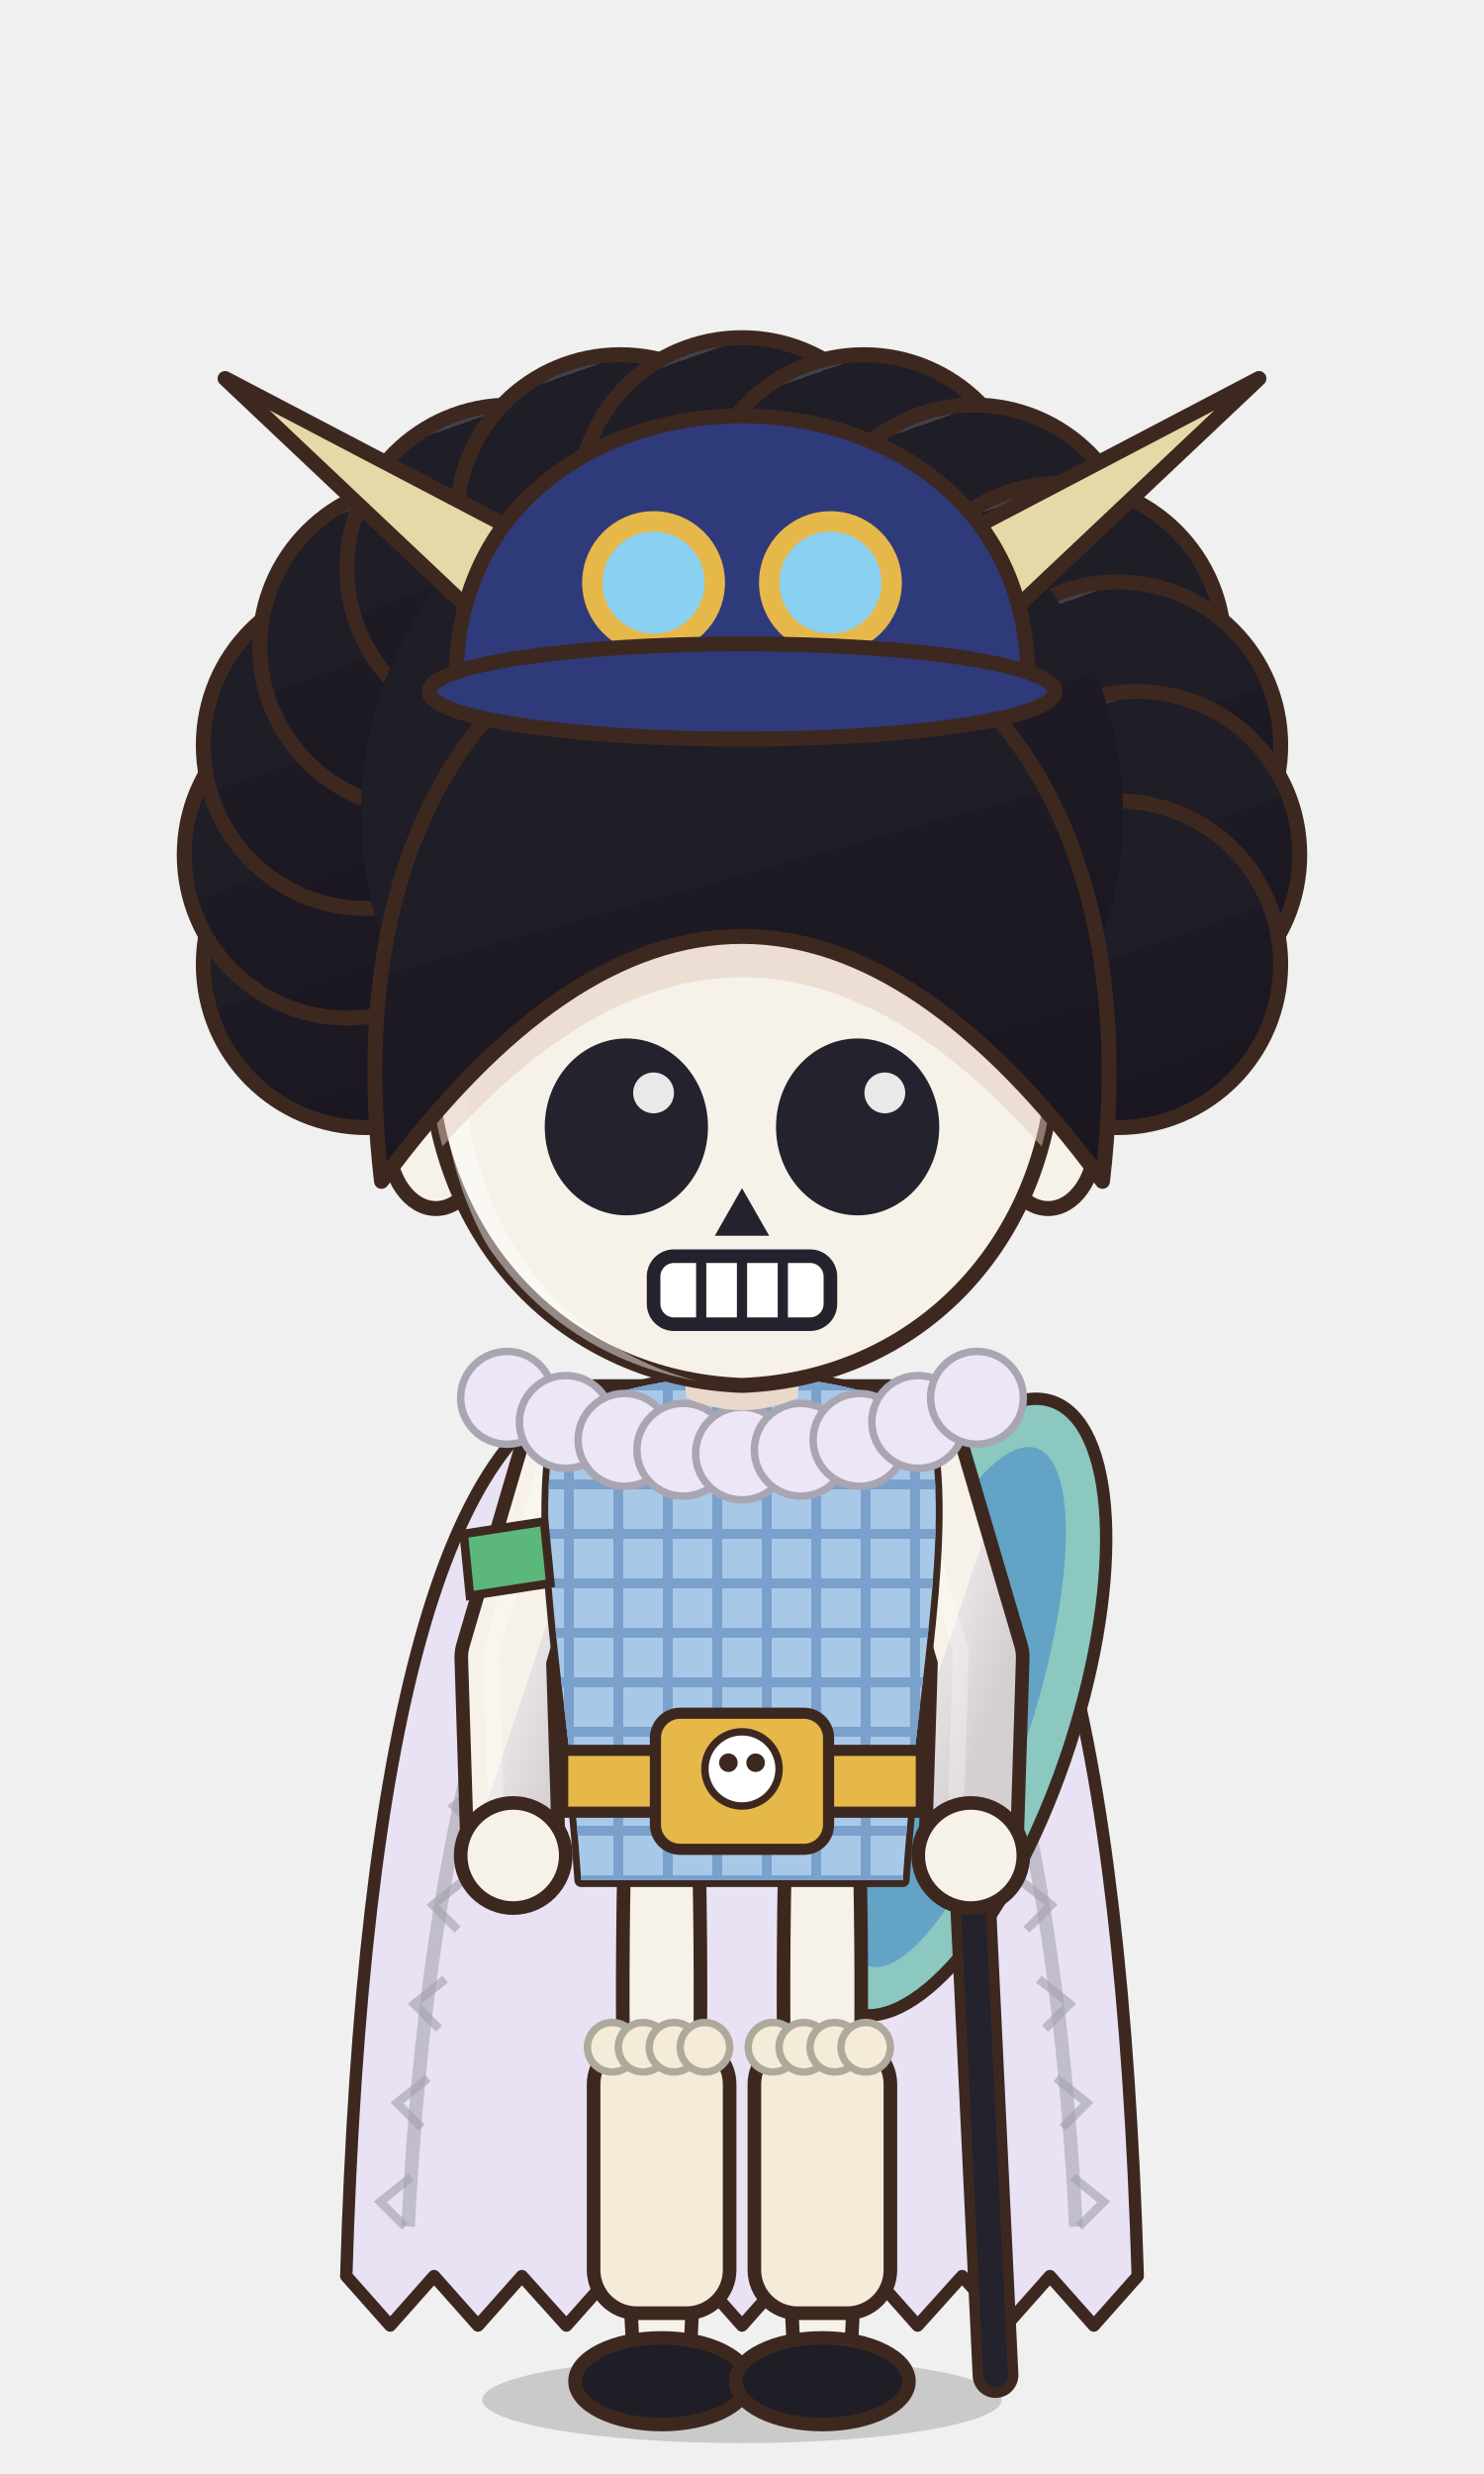
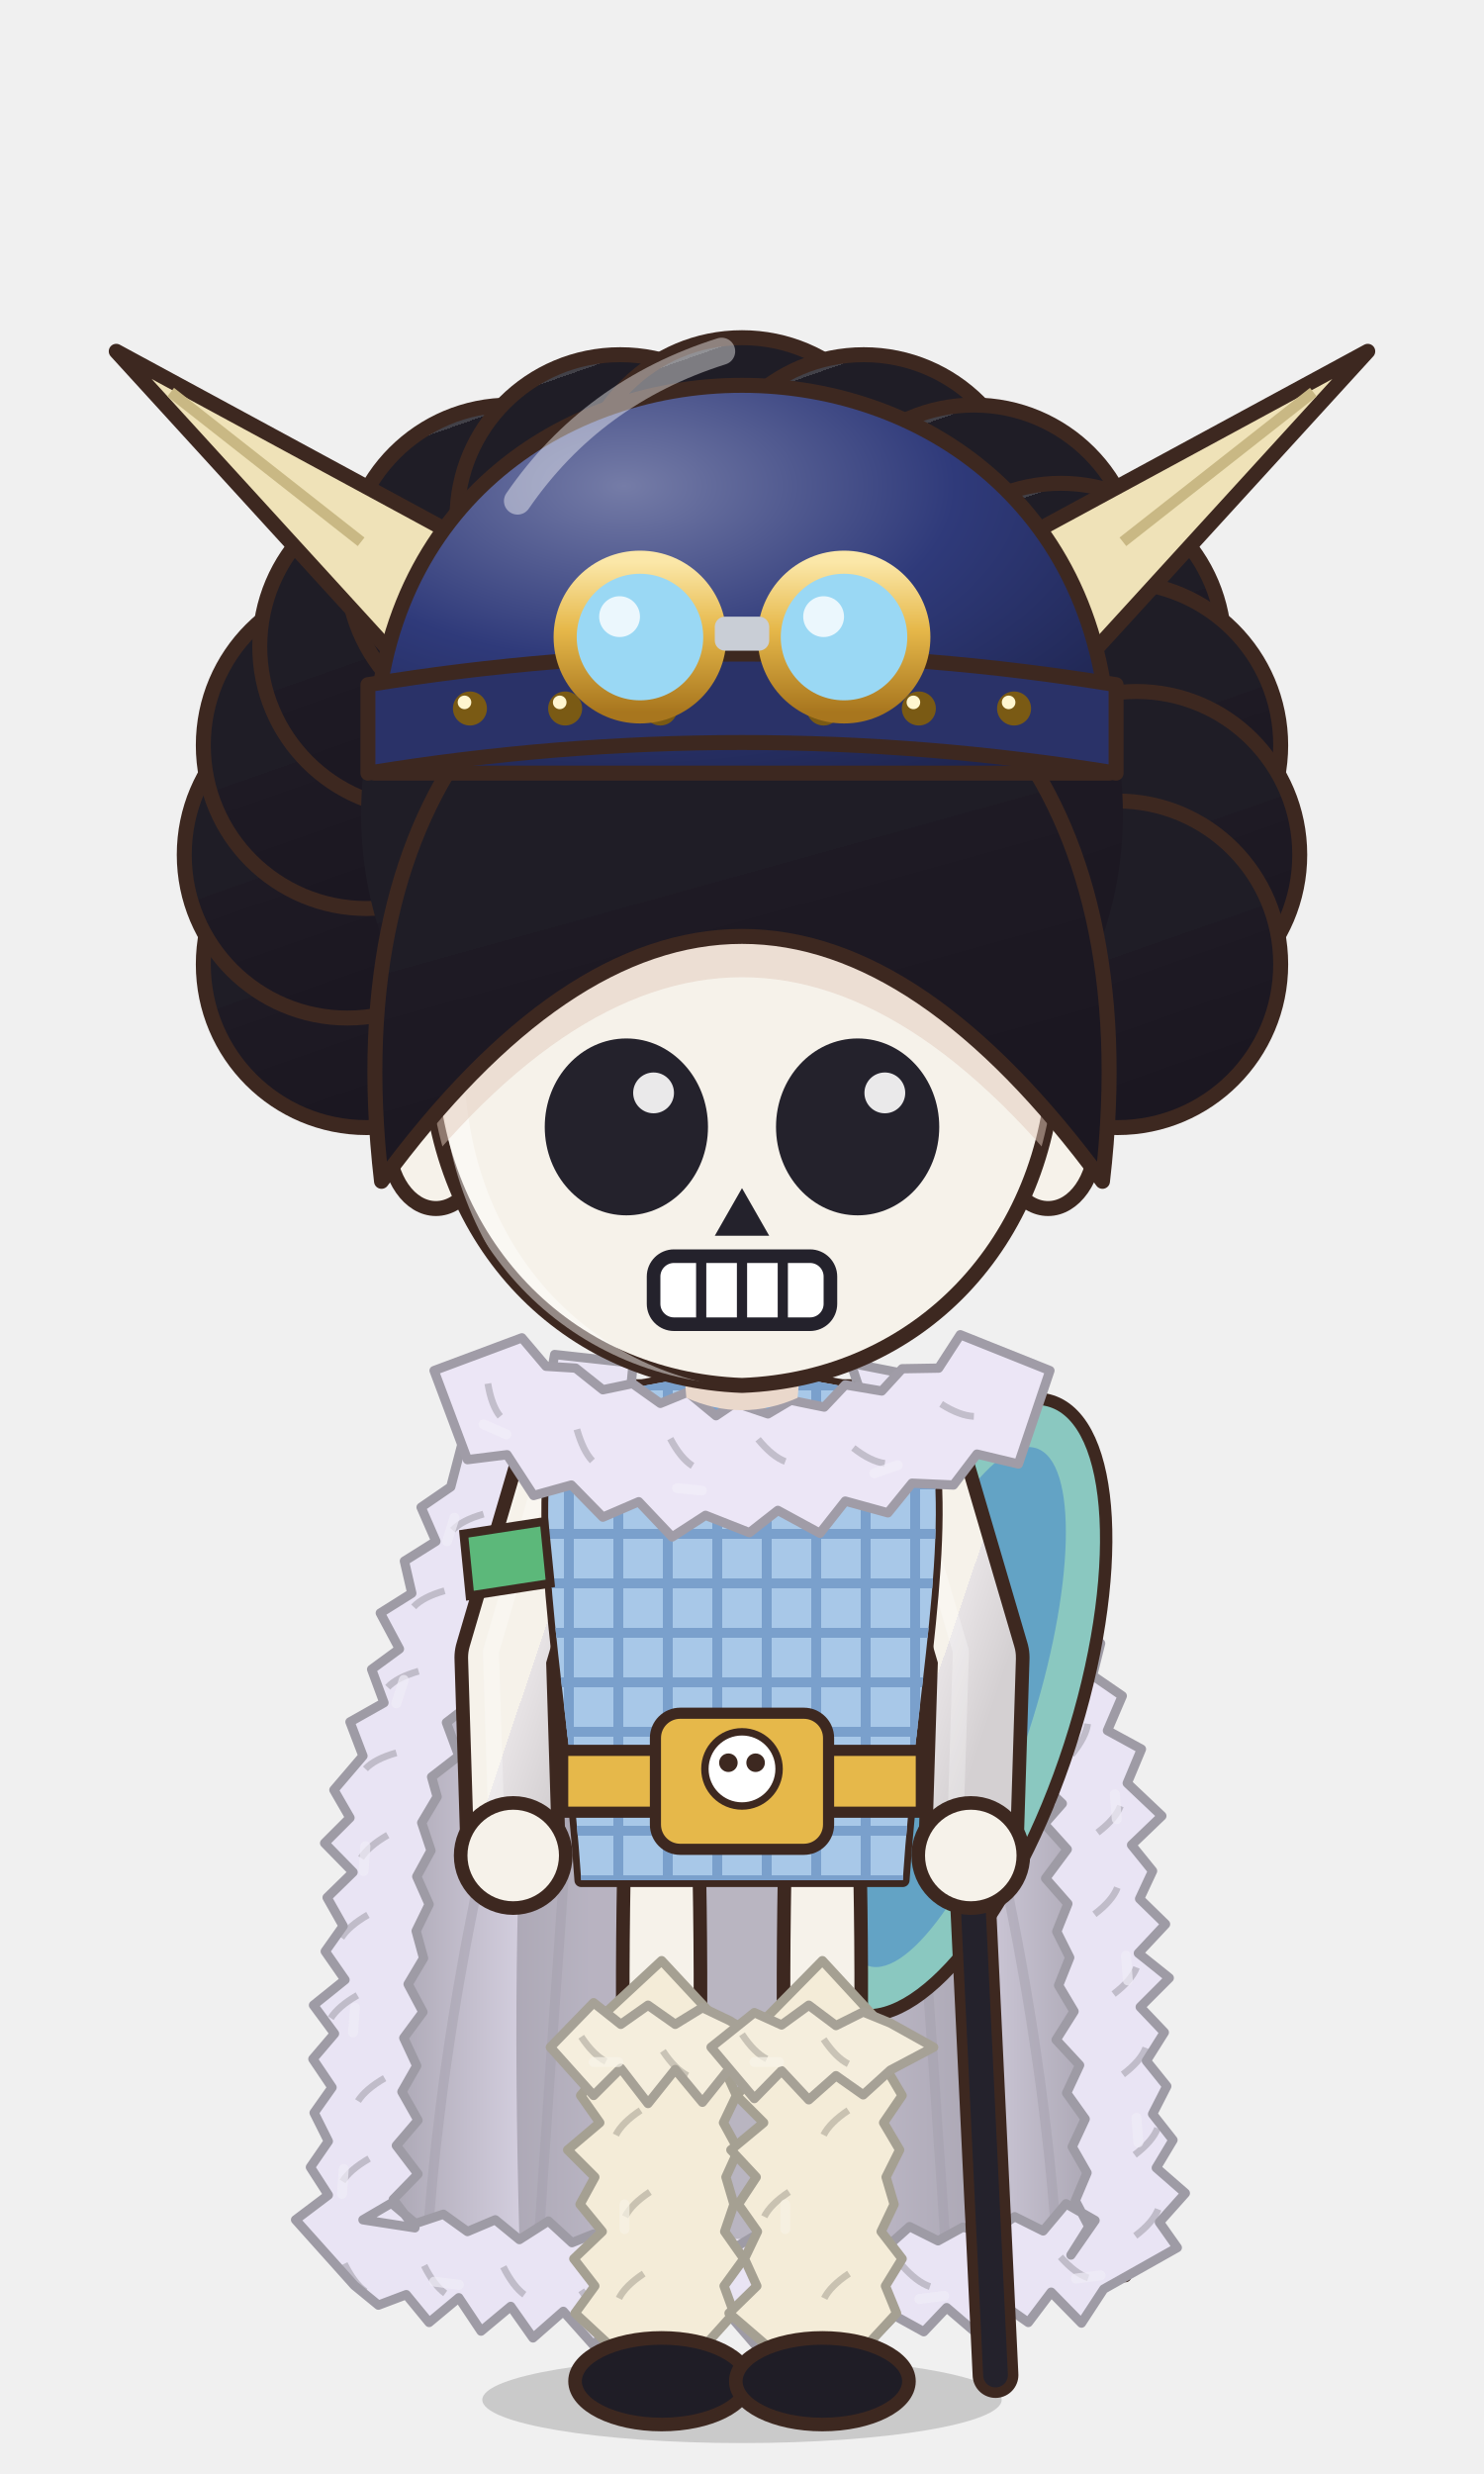
<svg xmlns="http://www.w3.org/2000/svg" viewBox="-120 -180 240 400" width="81.6" height="136.0">
  <defs>
    <linearGradient id="hair94" x1="0" y1="0" x2=".35" y2="1">
      <stop offset="0" stop-color="#424148" />
      <stop offset=".16" stop-color="#424148" />
      <stop offset=".16" stop-color="#1f1d26" />
      <stop offset=".58" stop-color="#1f1d26" />
      <stop offset=".58" stop-color="#1e1a24" />
      <stop offset="1" stop-color="#1b1721" />
    </linearGradient>
    <radialGradient id="skin94" cx=".4" cy=".32" r=".85">
      <stop offset="0" stop-color="#f6f2ea" />
      <stop offset=".84" stop-color="#f6f2ea" />
      <stop offset=".84" stop-color="#ead8cb" />
      <stop offset="1" stop-color="#ead8cb" />
    </radialGradient>
    <linearGradient id="cloth94" x1="0" y1="0" x2=".45" y2="1">
      <stop offset="0" stop-color="#f7f4ed" />
      <stop offset=".16" stop-color="#f7f4ed" />
      <stop offset=".16" stop-color="#f6f2ea" />
      <stop offset=".6" stop-color="#f6f2ea" />
      <stop offset=".6" stop-color="#e7e3e5" />
      <stop offset="1" stop-color="#d4d0d2" />
    </linearGradient>
    <linearGradient id="iris94" x1="0" y1="0" x2="0" y2="1">
      <stop offset="0" stop-color="#281a12" />
      <stop offset=".5" stop-color="#5a3a2a" />
      <stop offset="1" stop-color="#a49289" />
    </linearGradient>
    <linearGradient id="gold94" x1="0" y1="0" x2="1" y2="1">
      <stop offset="0" stop-color="#f6d27a" />
      <stop offset=".55" stop-color="#d9a63a" />
      <stop offset="1" stop-color="#a8761e" />
    </linearGradient>
    <linearGradient id="steel94" x1="0" y1="0" x2="1" y2="1">
      <stop offset="0" stop-color="#e4e8ee" />
      <stop offset=".5" stop-color="#9aa3ad" />
      <stop offset="1" stop-color="#5a606a" />
    </linearGradient>
    <linearGradient id="beard94" x1="0" y1="0" x2="0" y2="1">
      <stop offset="0" stop-color="#e6e6ea" />
      <stop offset="1" stop-color="#b8b8c2" />
    </linearGradient>
    <radialGradient id="hawkiris94" cx=".45" cy=".4" r=".7">
      <stop offset="0" stop-color="#ffe27a" />
      <stop offset=".6" stop-color="#e8a52a" />
      <stop offset="1" stop-color="#9a5a12" />
    </radialGradient>
    <linearGradient id="straw94" x1="0" y1="0" x2=".3" y2="1">
      <stop offset="0" stop-color="#ffe7aa" />
      <stop offset=".16" stop-color="#ffe7aa" />
      <stop offset=".16" stop-color="#ffe39a" />
      <stop offset=".58" stop-color="#ffe39a" />
      <stop offset=".58" stop-color="#e9b456" />
      <stop offset="1" stop-color="#d6a54f" />
    </linearGradient>
    <radialGradient id="blush94">
      <stop offset="0" stop-color="#ff7f86" stop-opacity=".9" />
      <stop offset="1" stop-color="#ff7f86" stop-opacity="0" />
    </radialGradient>
    <clipPath id="face94">
      <path d="M -46,-4 C -47,-38 -25,-55 0,-55 C 25,-55 47,-38 46,-4 C 45,23 26,43 0,44 C -26,43 -45,23 -46,-4 Z" />
    </clipPath>
    <clipPath id="torso94">
      <path d="M -30,50 C -34,68 -28,94 -26,124 L 26,124 C 28,94 34,68 30,50 C 18,40 -18,40 -30,50 Z" />
    </clipPath>
  </defs>
  <ellipse cx="0" cy="208" rx="42" ry="7" fill="#000000" opacity=".16" />
  <g transform="translate(0,44.0) scale(1.100,1.100) translate(0,-44)">
    <circle cx="-55.2" cy="-17.9" r="24" fill="url(#hair94)" stroke="#3d2820" stroke-width="2.2" stroke-linejoin="round" />
    <circle cx="-58.0" cy="-34.0" r="24" fill="url(#hair94)" stroke="#3d2820" stroke-width="2.2" stroke-linejoin="round" />
    <circle cx="-55.2" cy="-50.1" r="24" fill="url(#hair94)" stroke="#3d2820" stroke-width="2.2" stroke-linejoin="round" />
    <circle cx="-46.9" cy="-64.6" r="24" fill="url(#hair94)" stroke="#3d2820" stroke-width="2.2" stroke-linejoin="round" />
    <circle cx="-34.1" cy="-76.1" r="24" fill="url(#hair94)" stroke="#3d2820" stroke-width="2.2" stroke-linejoin="round" />
    <circle cx="-17.9" cy="-83.5" r="24" fill="url(#hair94)" stroke="#3d2820" stroke-width="2.2" stroke-linejoin="round" />
    <circle cx="-0.0" cy="-86.0" r="24" fill="url(#hair94)" stroke="#3d2820" stroke-width="2.2" stroke-linejoin="round" />
    <circle cx="17.9" cy="-83.5" r="24" fill="url(#hair94)" stroke="#3d2820" stroke-width="2.2" stroke-linejoin="round" />
    <circle cx="34.1" cy="-76.1" r="24" fill="url(#hair94)" stroke="#3d2820" stroke-width="2.2" stroke-linejoin="round" />
    <circle cx="46.9" cy="-64.6" r="24" fill="url(#hair94)" stroke="#3d2820" stroke-width="2.2" stroke-linejoin="round" />
    <circle cx="55.2" cy="-50.1" r="24" fill="url(#hair94)" stroke="#3d2820" stroke-width="2.2" stroke-linejoin="round" />
    <circle cx="58.0" cy="-34.0" r="24" fill="url(#hair94)" stroke="#3d2820" stroke-width="2.2" stroke-linejoin="round" />
    <circle cx="55.2" cy="-17.9" r="24" fill="url(#hair94)" stroke="#3d2820" stroke-width="2.2" stroke-linejoin="round" />
    <circle cx="0" cy="-40" r="56" fill="url(#hair94)" />
  </g>
  <g transform="translate(0,205) scale(1,1) translate(0,-205)">
-     <path d="M -24,44 Q -60,54 -64,188 L -64.0,188.0 L -56.9,196.0 L -49.8,188.0 L -42.7,196.0 L -35.6,188.0 L -28.4,196.0 L -21.3,188.0 L -14.2,196.0 L -7.1,188.0 L 0.0,196.0 L 7.1,188.0 L 14.2,196.0 L 21.3,188.0 L 28.4,196.0 L 35.6,188.0 L 42.7,196.0 L 49.8,188.0 L 56.9,196.0 L 64.0,188.0 Q 60,54 24,44 Z" fill="#e8e2f4" stroke="#3d2820" stroke-width="2" stroke-linejoin="round" />
-     <path d="M -54,180 Q -50,100 -26,56" stroke="#a29eaa" stroke-width="2.2" fill="none" opacity=".55" />
-     <path d="M 54,180 Q 50,100 26,56" stroke="#a29eaa" stroke-width="2.2" fill="none" opacity=".55" />
-     <path d="M -33.5,76 l -5,4 l 4,4" stroke="#a29eaa" stroke-width="1.4" fill="none" opacity=".6" />
-     <path d="M -37.9,92 l -5,4 l 4,4" stroke="#a29eaa" stroke-width="1.4" fill="none" opacity=".6" />
-     <path d="M -41.6,108 l -5,4 l 4,4" stroke="#a29eaa" stroke-width="1.4" fill="none" opacity=".6" />
-     <path d="M -45.0,124 l -5,4 l 4,4" stroke="#a29eaa" stroke-width="1.4" fill="none" opacity=".6" />
-     <path d="M -48.0,140 l -5,4 l 4,4" stroke="#a29eaa" stroke-width="1.4" fill="none" opacity=".6" />
-     <path d="M -50.8,156 l -5,4 l 4,4" stroke="#a29eaa" stroke-width="1.4" fill="none" opacity=".6" />
-     <path d="M -53.5,172 l -5,4 l 4,4" stroke="#a29eaa" stroke-width="1.4" fill="none" opacity=".6" />
-     <path d="M 33.5,76 l 5,4 l -4,4" stroke="#a29eaa" stroke-width="1.4" fill="none" opacity=".6" />
-     <path d="M 37.9,92 l 5,4 l -4,4" stroke="#a29eaa" stroke-width="1.4" fill="none" opacity=".6" />
-     <path d="M 41.6,108 l 5,4 l -4,4" stroke="#a29eaa" stroke-width="1.4" fill="none" opacity=".6" />
-     <path d="M 45.0,124 l 5,4 l -4,4" stroke="#a29eaa" stroke-width="1.4" fill="none" opacity=".6" />
-     <path d="M 48.0,140 l 5,4 l -4,4" stroke="#a29eaa" stroke-width="1.4" fill="none" opacity=".6" />
-     <path d="M 50.8,156 l 5,4 l -4,4" stroke="#a29eaa" stroke-width="1.4" fill="none" opacity=".6" />
-     <path d="M 53.5,172 l 5,4 l -4,4" stroke="#a29eaa" stroke-width="1.4" fill="none" opacity=".6" />
+     <defs>
+       <linearGradient id="cp94" x1="0" y1="0" x2="1" y2="0">
+         <stop offset="0" stop-color="#a29eaa" />
+         <stop offset=".3" stop-color="#e8e2f4" />
+         <stop offset=".5" stop-color="#ece7f5" />
+         <stop offset=".7" stop-color="#e8e2f4" />
+         <stop offset="1" stop-color="#a29eaa" />
+       </linearGradient>
+     </defs>
+     <path d="M -22,44 C -48.0,54 -60,100 -62,188 L 62,188 C 60,100 48.0,54 22,44 Z" fill="url(#cp94)" stroke="#3d2820" stroke-width="2" stroke-linejoin="round" />
+     <path d="M -22,46 C -34,60 -38,110 -36,182 L 36,182 C 38,110 34,60 22,46 Z" fill="#8f8c97" opacity=".55" />
+     <path d="M -33.0,184 Q -29.0,124.0 -24,58" stroke="#a29eaa" stroke-width="1.6" fill="none" opacity=".45" />
+     <path d="M -51.0,184 Q -47.0,124.0 -24,58" stroke="#a29eaa" stroke-width="1.6" fill="none" opacity=".45" />
+     <path d="M 33.0,184 Q 29.0,124.0 24,58" stroke="#a29eaa" stroke-width="1.6" fill="none" opacity=".45" />
+     <path d="M 51.0,184 Q 47.0,124.0 24,58" stroke="#a29eaa" stroke-width="1.6" fill="none" opacity=".45" />
+     <path d="M -17.6,40.4 L -30.3,39.0 L -31.4,45.0 L -38.0,44.7 L -38.5,51.5 L -44.8,51.6 L -47.1,60.4 L -51.9,63.7 L -49.5,69.2 L -54.6,72.4 L -53.4,77.6 L -58.5,80.8 L -55.4,86.6 L -59.9,89.9 L -57.9,95.3 L -63.4,98.4 L -61.3,103.9 L -66.0,109.4 L -63.4,113.9 L -67.5,118.0 L -62.9,122.7 L -67.1,126.8 L -64.5,131.4 L -67.4,135.5 L -64.2,140.1 L -69.3,144.2 L -65.9,148.8 L -69.4,152.9 L -66.3,157.5 L -69.2,161.6 L -66.9,166.2 L -69.8,170.4 L -66.9,174.9 L -72.2,178.9 L -62.7,189.5 L -58.8,192.7 L -54.3,191.0 L -50.6,195.5 L -45.8,191.5 L -42.2,196.9 L -37.4,192.9 L -33.8,198.0 L -28.9,193.7 L -24.0,199.2 L -19.6,194.3 L -15.3,198.5 L -10.9,195.3 L -6.5,198.9 L -2.2,194.1 L 2.2,199.2 L 6.5,194.9 L 10.9,197.7 L 15.3,194.1 L 19.6,199.7 L 24.7,194.4 L 29.4,197.0 L 33.1,193.1 L 38.0,197.3 L 41.6,192.2 L 46.3,195.5 L 50.0,190.6 L 54.9,195.6 L 58.5,190.1 L 70.4,183.4 L 67.5,179.3 L 71.7,174.6 L 67.0,170.5 L 69.7,166.0 L 66.4,161.8 L 68.7,157.3 L 65.4,153.2 L 68.3,148.6 L 64.4,144.5 L 69.1,139.8 L 64.1,135.8 L 68.5,131.1 L 64.3,127.0 L 66.4,122.5 L 63.0,118.3 L 67.9,113.6 L 62.3,108.3 L 64.6,102.8 L 59.1,99.8 L 61.5,94.2 L 56.7,90.9 L 58.0,85.7 L 53.9,82.2 L 56.2,76.7 L 51.4,73.4 L 53.2,68.1 L 48.9,64.6 L 47.6,55.7 L 42.0,54.8 L 40.7,49.0 L 34.7,48.5 L 33.6,42.5 L 27.3,42.3 L 17.6,40.4 L 20.7,49.7 L 21.8,55.7 L 27.9,56.1 L 29.8,61.3 L 35.0,62.6 L 36.5,68.2 L 38.6,67.9 L 36.8,73.2 L 41.1,76.7 L 40.6,81.6 L 44.0,85.3 L 42.9,90.5 L 46.5,94.1 L 45.8,99.1 L 49.0,102.9 L 48.0,108.0 L 51.8,111.6 L 48.9,114.9 L 52.6,119.0 L 49.1,123.7 L 52.7,127.8 L 50.9,132.3 L 53.0,136.5 L 51.2,141.0 L 53.7,145.2 L 50.8,149.8 L 54.6,153.9 L 52.5,158.4 L 55.5,162.6 L 53.4,167.1 L 55.8,171.3 L 53.9,175.8 L 56.1,180.0 L 53.2,184.6 L 57.1,179.0 L 52.4,176.3 L 48.7,180.7 L 44.1,178.4 L 40.1,181.1 L 35.7,180.1 L 31.7,182.3 L 27.1,180.0 L 23.3,183.4 L 19.6,181.2 L 15.3,184.0 L 10.9,180.7 L 6.5,183.8 L 2.2,181.4 L -2.2,184.0 L -6.5,181.0 L -10.9,183.1 L -15.3,180.8 L -19.6,183.4 L -24.0,181.2 L -27.5,182.6 L -31.3,179.1 L -36.0,182.1 L -39.9,178.9 L -44.4,180.8 L -48.3,178.0 L -52.8,179.5 L -56.7,176.2 L -61.3,178.9 L -52.9,180.2 L -56.4,175.6 L -52.4,171.5 L -55.9,166.9 L -52.4,162.8 L -55.0,158.2 L -52.6,154.0 L -54.7,149.5 L -51.6,145.3 L -54.0,140.8 L -51.5,136.6 L -52.7,132.2 L -50.6,127.9 L -52.6,123.4 L -50.3,119.2 L -51.8,114.7 L -49.3,110.5 L -50.2,107.3 L -45.8,103.9 L -47.8,98.5 L -43.4,95.1 L -44.6,89.9 L -41.5,86.1 L -41.8,81.2 L -38.3,77.5 L -39.6,72.3 L -36.4,68.6 L -37.0,63.6 L -32.6,65.3 L -31.0,59.8 L -26.3,57.9 L -24.1,53.1 L -18.7,51.9 Z" fill="#e9e4f4" stroke="#9e9ba5" stroke-width="1.5" stroke-linejoin="round" />
+     <path d="M -21.1,46.3 q -3.5,-0.9 -5.6,-0.3" stroke="#9e9ba5" stroke-width="1.1" fill="none" opacity=".55" />
+     <path d="M -26.2,43.5 l -3.0,2.7" stroke="#f0edf7" stroke-width="1.6" stroke-linecap="round" opacity=".7" />
+     <path d="M -33.5,54.1 q -3.5,-0.9 -5.6,-0.3" stroke="#9e9ba5" stroke-width="1.1" fill="none" opacity=".55" />
+     <path d="M -41.8,64.8 q -3.5,1.0 -5.0,2.6" stroke="#9e9ba5" stroke-width="1.1" fill="none" opacity=".55" />
+     <path d="M -46.5,65.4 l -1.2,3.8" stroke="#f0edf7" stroke-width="1.6" stroke-linecap="round" opacity=".7" />
+     <path d="M -48.1,77.2 q -3.5,1.0 -5.0,2.6" stroke="#9e9ba5" stroke-width="1.1" fill="none" opacity=".55" />
+     <path d="M -52.3,90.2 q -3.5,1.0 -5.0,2.6" stroke="#9e9ba5" stroke-width="1.1" fill="none" opacity=".55" />
+     <path d="M -54.7,91.6 l -1.2,3.8" stroke="#f0edf7" stroke-width="1.6" stroke-linecap="round" opacity=".7" />
+     <path d="M -55.9,103.4 q -3.5,1.0 -5.0,2.6" stroke="#9e9ba5" stroke-width="1.1" fill="none" opacity=".55" />
+     <path d="M -57.3,116.7 q -3.1,1.8 -4.3,3.7" stroke="#9e9ba5" stroke-width="1.1" fill="none" opacity=".55" />
+     <path d="M -60.9,118.5 l -0.3,4.0" stroke="#f0edf7" stroke-width="1.6" stroke-linecap="round" opacity=".7" />
+     <path d="M -60.5,129.6 q -3.1,1.8 -4.3,3.7" stroke="#9e9ba5" stroke-width="1.1" fill="none" opacity=".55" />
+     <path d="M -62.2,142.6 q -3.1,1.8 -4.3,3.7" stroke="#9e9ba5" stroke-width="1.1" fill="none" opacity=".55" />
+     <path d="M -62.6,144.6 l -0.3,4.0" stroke="#f0edf7" stroke-width="1.6" stroke-linecap="round" opacity=".7" />
+     <path d="M -57.8,156.0 q -3.1,1.8 -4.3,3.7" stroke="#9e9ba5" stroke-width="1.1" fill="none" opacity=".55" />
+     <path d="M -60.3,169.0 q -3.1,1.8 -4.3,3.7" stroke="#9e9ba5" stroke-width="1.1" fill="none" opacity=".55" />
+     <path d="M -64.4,170.7 l -0.3,4.0" stroke="#f0edf7" stroke-width="1.6" stroke-linecap="round" opacity=".7" />
+     <path d="M -64.3,186.0 q 1.6,3.2 3.4,4.5" stroke="#9e9ba5" stroke-width="1.1" fill="none" opacity=".55" />
+     <path d="M -51.4,186.3 q 1.6,3.2 3.4,4.5" stroke="#9e9ba5" stroke-width="1.1" fill="none" opacity=".55" />
+     <path d="M -49.8,188.9 l 4.0,0.5" stroke="#f0edf7" stroke-width="1.6" stroke-linecap="round" opacity=".7" />
+     <path d="M -38.6,186.5 q 1.6,3.2 3.4,4.5" stroke="#9e9ba5" stroke-width="1.1" fill="none" opacity=".55" />
+     <path d="M -26.0,190.3 q 2.0,3.0 4.0,4.0" stroke="#9e9ba5" stroke-width="1.1" fill="none" opacity=".55" />
+     <path d="M -24.0,192.3 l 4.0,0.0" stroke="#f0edf7" stroke-width="1.6" stroke-linecap="round" opacity=".7" />
+     <path d="M -12.9,187.6 q 2.0,3.0 4.0,4.0" stroke="#9e9ba5" stroke-width="1.1" fill="none" opacity=".55" />
+     <path d="M 0.2,191.2 q 2.0,3.0 4.0,4.0" stroke="#9e9ba5" stroke-width="1.1" fill="none" opacity=".55" />
+     <path d="M 2.2,192.3 l 4.0,0.0" stroke="#f0edf7" stroke-width="1.6" stroke-linecap="round" opacity=".7" />
+     <path d="M 13.3,186.4 q 2.0,3.0 4.0,4.0" stroke="#9e9ba5" stroke-width="1.1" fill="none" opacity=".55" />
+     <path d="M 25.9,186.3 q 2.4,2.7 4.5,3.4" stroke="#9e9ba5" stroke-width="1.1" fill="none" opacity=".55" />
+     <path d="M 28.7,191.7 l 4.0,-0.5" stroke="#f0edf7" stroke-width="1.6" stroke-linecap="round" opacity=".7" />
+     <path d="M 39.1,188.8 q 2.4,2.7 4.5,3.4" stroke="#9e9ba5" stroke-width="1.1" fill="none" opacity=".55" />
+     <path d="M 51.5,184.9 q 2.4,2.7 4.5,3.4" stroke="#9e9ba5" stroke-width="1.1" fill="none" opacity=".55" />
+     <path d="M 54.0,188.4 l 4.0,-0.5" stroke="#f0edf7" stroke-width="1.6" stroke-linecap="round" opacity=".7" />
+     <path d="M 63.6,181.5 q 2.9,-2.2 3.7,-4.3" stroke="#9e9ba5" stroke-width="1.1" fill="none" opacity=".55" />
+     <path d="M 63.5,168.4 q 2.9,-2.2 3.7,-4.3" stroke="#9e9ba5" stroke-width="1.1" fill="none" opacity=".55" />
+     <path d="M 64.1,166.4 l -0.3,-4.0" stroke="#f0edf7" stroke-width="1.6" stroke-linecap="round" opacity=".7" />
+     <path d="M 61.6,155.4 q 2.9,-2.2 3.7,-4.3" stroke="#9e9ba5" stroke-width="1.1" fill="none" opacity=".55" />
+     <path d="M 60.1,142.4 q 2.9,-2.2 3.7,-4.3" stroke="#9e9ba5" stroke-width="1.1" fill="none" opacity=".55" />
+     <path d="M 62.4,140.2 l -0.3,-4.0" stroke="#f0edf7" stroke-width="1.6" stroke-linecap="round" opacity=".7" />
+     <path d="M 57.0,129.5 q 2.9,-2.2 3.7,-4.3" stroke="#9e9ba5" stroke-width="1.1" fill="none" opacity=".55" />
+     <path d="M 57.5,116.3 q 2.9,-2.2 3.7,-4.3" stroke="#9e9ba5" stroke-width="1.1" fill="none" opacity=".55" />
+     <path d="M 60.6,114.1 l -0.3,-4.0" stroke="#f0edf7" stroke-width="1.6" stroke-linecap="round" opacity=".7" />
+     <path d="M 53.3,103.7 q 2.3,-2.8 2.6,-5.0" stroke="#9e9ba5" stroke-width="1.1" fill="none" opacity=".55" />
+     <path d="M 52.7,89.5 q 2.3,-2.8 2.6,-5.0" stroke="#9e9ba5" stroke-width="1.1" fill="none" opacity=".55" />
+     <path d="M 53.3,87.2 l -1.2,-3.8" stroke="#f0edf7" stroke-width="1.6" stroke-linecap="round" opacity=".7" />
+     <path d="M 49.6,76.1 q 2.3,-2.8 2.6,-5.0" stroke="#9e9ba5" stroke-width="1.1" fill="none" opacity=".55" />
+     <path d="M 41.6,65.5 q 0.5,-3.6 -0.3,-5.6" stroke="#9e9ba5" stroke-width="1.1" fill="none" opacity=".55" />
+     <path d="M 44.2,59.5 l -3.0,-2.7" stroke="#f0edf7" stroke-width="1.6" stroke-linecap="round" opacity=".7" />
+     <path d="M 32.8,53.6 q 0.5,-3.6 -0.3,-5.6" stroke="#9e9ba5" stroke-width="1.1" fill="none" opacity=".55" />
    <ellipse cx="34" cy="96" rx="20" ry="52" fill="#8ac8c0" stroke="#3d2820" stroke-width="2" transform="rotate(18 34 96)" />
    <ellipse cx="34" cy="96" rx="13" ry="44" fill="#4a8ac8" opacity=".6" transform="rotate(18 34 96)" />
    <path d="M 37,120 L 41,204" stroke="#3d2820" stroke-width="7.4" stroke-linecap="round" />
    <path d="M 37,120 L 41,204" stroke="#24222c" stroke-width="4" stroke-linecap="round" />
    <circle cx="37" cy="116" r="5" fill="#dfe6ee" stroke="#3d2820" stroke-width="1.6" />
    <path d="M -19,118 Q -20,160.0 -17.5,202 L -8.5,202 Q -6,160.0 -7,118 Z" fill="#f6f2ea" stroke="#3d2820" stroke-width="2.2" stroke-linejoin="round" />
-     <rect x="-24" y="150" width="22" height="44" rx="7" fill="#f4ecd8" stroke="#3d2820" stroke-width="2.2" stroke-linejoin="round" />
-     <circle cx="-21.0" cy="151.0" r="4" fill="#f4ecd8" stroke="#afa99b" stroke-width="1.2" />
-     <circle cx="-16.0" cy="151.0" r="4" fill="#f4ecd8" stroke="#afa99b" stroke-width="1.2" />
-     <circle cx="-11.0" cy="151.0" r="4" fill="#f4ecd8" stroke="#afa99b" stroke-width="1.2" />
-     <circle cx="-6.0" cy="151.0" r="4" fill="#f4ecd8" stroke="#afa99b" stroke-width="1.2" />
+     <path d="M -13.0,137.0 L -27.0,150.0 L -22.4,154.4 L -26.1,158.8 L -23.0,163.2 L -28.2,167.6 L -23.8,172.0 L -26.2,176.4 L -22.6,180.8 L -27.2,185.2 L -23.8,189.6 L -27.0,194.0 L -13.0,207.0 L -1.3,194.0 L -2.9,189.6 L 0.3,185.2 L -2.8,180.8 L -1.3,176.4 L -2.6,172.0 L -0.6,167.6 L -3.0,163.2 L -0.9,158.8 L -2.9,154.4 L -0.9,150.0 Z" fill="#f4ecd8" stroke="#a5a092" stroke-width="1.5" stroke-linejoin="round" />
+     <path d="M -7.7,148.0 q -3.0,2.0 -4.0,4.0" stroke="#a5a092" stroke-width="1.1" fill="none" opacity=".55" />
+     <path d="M -19.0,150.0 l 0.0,4.0" stroke="#f7f2e5" stroke-width="1.6" stroke-linecap="round" opacity=".7" />
+     <path d="M -16.4,161.2 q -3.0,2.0 -4.0,4.0" stroke="#a5a092" stroke-width="1.1" fill="none" opacity=".55" />
+     <path d="M -14.9,174.4 q -3.0,2.0 -4.0,4.0" stroke="#a5a092" stroke-width="1.1" fill="none" opacity=".55" />
+     <path d="M -19.0,176.4 l 0.0,4.0" stroke="#f7f2e5" stroke-width="1.6" stroke-linecap="round" opacity=".7" />
+     <path d="M -15.9,187.6 q -3.0,2.0 -4.0,4.0" stroke="#a5a092" stroke-width="1.1" fill="none" opacity=".55" />
+     <path d="M -31.0,151.0 L -24.0,158.8 L -19.6,154.4 L -15.2,160.1 L -10.8,154.6 L -6.4,159.9 L -2.0,154.4 L 5.0,151.0 L -2.0,146.7 L -6.4,144.6 L -10.8,147.3 L -15.2,144.2 L -19.6,147.3 L -24.0,143.8 Z" fill="#f5eedd" stroke="#a6a196" stroke-width="1.5" stroke-linejoin="round" />
+     <path d="M -26.0,149.3 q 2.0,3.0 4.0,4.0" stroke="#a6a196" stroke-width="1.1" fill="none" opacity=".55" />
+     <path d="M -24.0,153.4 l 4.0,0.0" stroke="#f8f3e8" stroke-width="1.6" stroke-linecap="round" opacity=".7" />
+     <path d="M -12.8,151.6 q 2.0,3.0 4.0,4.0" stroke="#a6a196" stroke-width="1.1" fill="none" opacity=".55" />
    <ellipse cx="-13" cy="205" rx="14" ry="7" fill="#1f1d26" stroke="#3d2820" stroke-width="2.2" stroke-linejoin="round" />
    <path d="M 7,118 Q 6,160.0 8.5,202 L 17.5,202 Q 20,160.0 19,118 Z" fill="#f6f2ea" stroke="#3d2820" stroke-width="2.2" stroke-linejoin="round" />
-     <rect x="2" y="150" width="22" height="44" rx="7" fill="#f4ecd8" stroke="#3d2820" stroke-width="2.2" stroke-linejoin="round" />
-     <circle cx="5.0" cy="151.0" r="4" fill="#f4ecd8" stroke="#afa99b" stroke-width="1.2" />
-     <circle cx="10.0" cy="151.0" r="4" fill="#f4ecd8" stroke="#afa99b" stroke-width="1.2" />
-     <circle cx="15.0" cy="151.0" r="4" fill="#f4ecd8" stroke="#afa99b" stroke-width="1.2" />
-     <circle cx="20.0" cy="151.0" r="4" fill="#f4ecd8" stroke="#afa99b" stroke-width="1.2" />
+     <path d="M 13.0,137.0 L 0.2,150.0 L 3.2,154.4 L -0.9,158.8 L 3.5,163.2 L -1.8,167.6 L 2.3,172.0 L -0.6,176.4 L 2.5,180.8 L 0.4,185.2 L 2.4,189.6 L -2.1,194.0 L 13.0,207.0 L 25.0,194.0 L 23.2,189.6 L 25.9,185.2 L 22.5,180.8 L 24.6,176.4 L 23.3,172.0 L 25.5,167.6 L 22.9,163.2 L 25.9,158.8 L 23.3,154.4 L 25.0,150.0 Z" fill="#f4ecd8" stroke="#a5a092" stroke-width="1.5" stroke-linejoin="round" />
+     <path d="M 17.7,148.0 q -3.0,2.0 -4.0,4.0" stroke="#a5a092" stroke-width="1.1" fill="none" opacity=".55" />
+     <path d="M 7.0,150.0 l 0.0,4.0" stroke="#f7f2e5" stroke-width="1.6" stroke-linecap="round" opacity=".7" />
+     <path d="M 17.2,161.2 q -3.0,2.0 -4.0,4.0" stroke="#a5a092" stroke-width="1.1" fill="none" opacity=".55" />
+     <path d="M 7.6,174.4 q -3.0,2.0 -4.0,4.0" stroke="#a5a092" stroke-width="1.1" fill="none" opacity=".55" />
+     <path d="M 7.0,176.4 l 0.0,4.0" stroke="#f7f2e5" stroke-width="1.6" stroke-linecap="round" opacity=".7" />
+     <path d="M 17.3,187.6 q -3.0,2.0 -4.0,4.0" stroke="#a5a092" stroke-width="1.1" fill="none" opacity=".55" />
+     <path d="M -5.0,151.0 L 2.0,159.3 L 6.4,154.8 L 10.8,159.5 L 15.2,155.6 L 19.6,158.7 L 24.0,154.7 L 31.0,151.0 L 24.0,147.1 L 19.6,145.3 L 15.2,147.5 L 10.8,144.2 L 6.4,147.4 L 2.0,145.4 Z" fill="#f5eedd" stroke="#a6a196" stroke-width="1.5" stroke-linejoin="round" />
+     <path d="M 0.0,148.9 q 2.0,3.0 4.0,4.0" stroke="#a6a196" stroke-width="1.1" fill="none" opacity=".55" />
+     <path d="M 2.0,153.4 l 4.0,0.0" stroke="#f8f3e8" stroke-width="1.6" stroke-linecap="round" opacity=".7" />
+     <path d="M 13.2,149.7 q 2.0,3.0 4.0,4.0" stroke="#a6a196" stroke-width="1.1" fill="none" opacity=".55" />
    <ellipse cx="13" cy="205" rx="14" ry="7" fill="#1f1d26" stroke="#3d2820" stroke-width="2.2" stroke-linejoin="round" />
    <path d="M -28,54 L -38,88 L -37,120" stroke="#3d2820" stroke-width="17" fill="none" stroke-linecap="round" stroke-linejoin="round" />
    <path d="M -28,54 L -38,88 L -37,120" stroke="url(#cloth94)" stroke-width="12.6" fill="none" stroke-linecap="round" stroke-linejoin="round" />
    <path d="M -28,54 L -38,88 L -37,120" transform="translate(-2.6,-1)" stroke="#ffffff" stroke-width="2.6" fill="none" stroke-linecap="round" stroke-linejoin="round" opacity=".28" />
    <path d="M 28,54 L 38,88 L 37,120" stroke="#3d2820" stroke-width="17" fill="none" stroke-linecap="round" stroke-linejoin="round" />
    <path d="M 28,54 L 38,88 L 37,120" stroke="url(#cloth94)" stroke-width="12.6" fill="none" stroke-linecap="round" stroke-linejoin="round" />
    <path d="M 28,54 L 38,88 L 37,120" transform="translate(-2.6,-1)" stroke="#ffffff" stroke-width="2.6" fill="none" stroke-linecap="round" stroke-linejoin="round" opacity=".28" />
    <path d="M -30,50 C -34,68 -28,94 -26,124 L 26,124 C 28,94 34,68 30,50 C 18,40 -18,40 -30,50 Z" fill="url(#cloth94)" stroke="#3d2820" stroke-width="2.2" stroke-linejoin="round" />
    <g clip-path="url(#torso94)">
      <path d="M -30,50 C -34,68 -28,94 -26,124 L 26,124 C 28,94 34,68 30,50 C 18,40 -18,40 -30,50 Z" transform="translate(4,3)" fill="none" stroke="#ffffff" stroke-width="5" opacity=".3" />
      <path d="M -30,50 C -34,68 -28,94 -26,124 L 26,124 C 28,94 34,68 30,50 C 18,40 -18,40 -30,50 Z" transform="translate(-6,-2)" fill="none" stroke="#000000" stroke-width="9" opacity=".13" />
    </g>
    <g clip-path="url(#torso94)">
      <rect x="-40" y="40" width="80" height="90" fill="#a8c8e8" />
      <path d="M -36,40 L -36,130" stroke="#7aa0cc" stroke-width="1.6" />
      <path d="M -28,40 L -28,130" stroke="#7aa0cc" stroke-width="1.6" />
      <path d="M -20,40 L -20,130" stroke="#7aa0cc" stroke-width="1.6" />
      <path d="M -12,40 L -12,130" stroke="#7aa0cc" stroke-width="1.6" />
      <path d="M -4,40 L -4,130" stroke="#7aa0cc" stroke-width="1.6" />
      <path d="M 4,40 L 4,130" stroke="#7aa0cc" stroke-width="1.6" />
      <path d="M 12,40 L 12,130" stroke="#7aa0cc" stroke-width="1.6" />
      <path d="M 20,40 L 20,130" stroke="#7aa0cc" stroke-width="1.6" />
      <path d="M 28,40 L 28,130" stroke="#7aa0cc" stroke-width="1.6" />
      <path d="M 36,40 L 36,130" stroke="#7aa0cc" stroke-width="1.6" />
      <path d="M -40,44 L 40,44" stroke="#7aa0cc" stroke-width="1.6" />
      <path d="M -40,52 L 40,52" stroke="#7aa0cc" stroke-width="1.6" />
      <path d="M -40,60 L 40,60" stroke="#7aa0cc" stroke-width="1.6" />
      <path d="M -40,68 L 40,68" stroke="#7aa0cc" stroke-width="1.6" />
      <path d="M -40,76 L 40,76" stroke="#7aa0cc" stroke-width="1.6" />
      <path d="M -40,84 L 40,84" stroke="#7aa0cc" stroke-width="1.6" />
      <path d="M -40,92 L 40,92" stroke="#7aa0cc" stroke-width="1.6" />
      <path d="M -40,100 L 40,100" stroke="#7aa0cc" stroke-width="1.6" />
      <path d="M -40,108 L 40,108" stroke="#7aa0cc" stroke-width="1.6" />
      <path d="M -40,116 L 40,116" stroke="#7aa0cc" stroke-width="1.6" />
      <path d="M -40,124 L 40,124" stroke="#7aa0cc" stroke-width="1.6" />
    </g>
    <rect x="-29" y="103" width="58" height="10" fill="#e6b84a" stroke="#3d2820" stroke-width="1.8" />
    <rect x="-14" y="97" width="28" height="22" rx="4" fill="#e6b84a" stroke="#3d2820" stroke-width="1.8" />
    <circle cx="0" cy="106" r="6" fill="#ffffff" stroke="#3d2820" stroke-width="1.2" />
    <circle cx="-2.2" cy="105" r="1.5" fill="#3d2820" />
    <circle cx="2.2" cy="105" r="1.5" fill="#3d2820" />
-     <circle cx="-38.0" cy="46.0" r="7.5" fill="#ece6f6" stroke="#a9a5b1" stroke-width="1.2" />
-     <circle cx="-28.5" cy="49.9" r="7.5" fill="#ece6f6" stroke="#a9a5b1" stroke-width="1.2" />
-     <circle cx="-19.0" cy="52.8" r="7.5" fill="#ece6f6" stroke="#a9a5b1" stroke-width="1.2" />
-     <circle cx="-9.5" cy="54.4" r="7.5" fill="#ece6f6" stroke="#a9a5b1" stroke-width="1.2" />
-     <circle cx="0.0" cy="55.0" r="7.5" fill="#ece6f6" stroke="#a9a5b1" stroke-width="1.2" />
-     <circle cx="9.5" cy="54.4" r="7.5" fill="#ece6f6" stroke="#a9a5b1" stroke-width="1.2" />
-     <circle cx="19.0" cy="52.8" r="7.5" fill="#ece6f6" stroke="#a9a5b1" stroke-width="1.2" />
-     <circle cx="28.5" cy="49.9" r="7.5" fill="#ece6f6" stroke="#a9a5b1" stroke-width="1.2" />
-     <circle cx="38.0" cy="46.0" r="7.5" fill="#ece6f6" stroke="#a9a5b1" stroke-width="1.2" />
+     <path d="M -49.8,41.6 L -44.4,56.0 L -38.0,55.2 L -33.7,61.8 L -27.6,60.1 L -22.5,65.3 L -16.7,62.8 L -11.3,68.5 L -5.9,65.0 L 1.2,67.8 L 5.8,64.2 L 12.6,67.9 L 16.7,62.7 L 23.6,64.6 L 27.5,59.8 L 34.2,60.1 L 38.0,55.1 L 44.7,56.7 L 49.8,41.6 L 35.3,35.8 L 31.8,41.2 L 25.9,41.3 L 22.6,44.9 L 16.7,43.9 L 13.3,47.5 L 7.9,46.4 L 4.2,48.6 L -1.1,46.8 L -4.2,48.9 L -8.8,45.1 L -13.2,46.9 L -17.7,43.7 L -22.5,44.7 L -26.9,41.2 L -31.7,40.9 L -35.6,36.3 Z" fill="#ece6f6" stroke="#a09ca7" stroke-width="1.5" stroke-linejoin="round" />
+     <path d="M -41.1,43.7 q 0.6,3.6 2.0,5.3" stroke="#a09ca7" stroke-width="1.1" fill="none" opacity=".55" />
+     <path d="M -41.8,50.3 l 3.7,1.6" stroke="#f2eef9" stroke-width="1.6" stroke-linecap="round" opacity=".7" />
+     <path d="M -26.7,51.1 q 1.0,3.5 2.5,5.1" stroke="#a09ca7" stroke-width="1.1" fill="none" opacity=".55" />
+     <path d="M -11.6,52.6 q 1.7,3.2 3.6,4.4" stroke="#a09ca7" stroke-width="1.1" fill="none" opacity=".55" />
+     <path d="M -10.5,60.6 l 4.0,0.4" stroke="#f2eef9" stroke-width="1.6" stroke-linecap="round" opacity=".7" />
+     <path d="M 2.6,52.7 q 2.3,2.8 4.4,3.6" stroke="#a09ca7" stroke-width="1.1" fill="none" opacity=".55" />
+     <path d="M 18.0,54.1 q 2.8,2.2 5.1,2.5" stroke="#a09ca7" stroke-width="1.1" fill="none" opacity=".55" />
+     <path d="M 21.4,58.2 l 3.8,-1.3" stroke="#f2eef9" stroke-width="1.6" stroke-linecap="round" opacity=".7" />
+     <path d="M 32.2,47.0 q 3.0,1.9 5.3,2.0" stroke="#a09ca7" stroke-width="1.1" fill="none" opacity=".55" />
    <circle cx="-37" cy="120" r="8.5" fill="url(#skin94)" stroke="#3d2820" stroke-width="2.2" />
    <circle cx="37" cy="120" r="8.5" fill="url(#skin94)" stroke="#3d2820" stroke-width="2.2" />
    <path d="M -45,68 L -32,66 L -31,76 L -44,78 Z" fill="#5cb87a" stroke="#3d2820" stroke-width="1.4" />
    <path d="M -10,34 L 10,34 L 9,46 Q 0,50 -9,46 Z" fill="#ead8cb" />
  </g>
  <g transform="translate(0,44.0) scale(1.100,1.100) translate(0,-44)">
    <ellipse cx="-45" cy="8" rx="7" ry="10" fill="url(#skin94)" stroke="#3d2820" stroke-width="2.2" stroke-linejoin="round" />
    <ellipse cx="45" cy="8" rx="7" ry="10" fill="url(#skin94)" stroke="#3d2820" stroke-width="2.2" stroke-linejoin="round" />
    <path d="M -46,-4 C -47,-38 -25,-55 0,-55 C 25,-55 47,-38 46,-4 C 45,23 26,43 0,44 C -26,43 -45,23 -46,-4 Z" fill="url(#skin94)" stroke="#3d2820" stroke-width="2.2" stroke-linejoin="round" />
    <g clip-path="url(#face94)">
      <path d="M -46,-4 C -47,-38 -25,-55 0,-55 C 25,-55 47,-38 46,-4 C 45,23 26,43 0,44 C -26,43 -45,23 -46,-4 Z" transform="translate(3.5,2.5)" fill="none" stroke="#ffffff" stroke-width="3.4" opacity=".45" />
    </g>
    <g clip-path="url(#face94)">
      <path d="M -53,14 C -60,-46 -28,-72 0,-72 C 28,-72 60,-46 53,14 Q 0,-58 -53,14 Z" transform="translate(0,6)" fill="#e1c9bb" opacity=".5" />
    </g>
    <ellipse cx="-17" cy="6" rx="12" ry="13" fill="#24222c" />
    <circle cx="-13" cy="1" r="3" fill="#ffffff" opacity=".9" />
    <ellipse cx="17" cy="6" rx="12" ry="13" fill="#24222c" />
    <circle cx="21" cy="1" r="3" fill="#ffffff" opacity=".9" />
    <path d="M -4,22 L 4,22 L 0,15 Z" fill="#24222c" />
    <rect x="-13" y="25" width="26" height="10" rx="3" fill="#ffffff" stroke="#24222c" stroke-width="2" />
    <path d="M -6,25 L -6,35" stroke="#24222c" stroke-width="1.5" />
    <path d="M 0,25 L 0,35" stroke="#24222c" stroke-width="1.5" />
    <path d="M 6,25 L 6,35" stroke="#24222c" stroke-width="1.5" />
    <path d="M -53,14 C -60,-46 -28,-72 0,-72 C 28,-72 60,-46 53,14 Q 0,-58 -53,14 Z" fill="url(#hair94)" stroke="#3d2820" stroke-width="2.2" stroke-linejoin="round" />
-     <path d="M -34,-82 L -76,-104 L -40,-70 Z" fill="#e6d9a8" stroke="#3d2820" stroke-width="2.2" stroke-linejoin="round" />
-     <path d="M 34,-82 L 76,-104 L 40,-70 Z" fill="#e6d9a8" stroke="#3d2820" stroke-width="2.2" stroke-linejoin="round" />
-     <path d="M -42,-58 C -44,-112 44,-112 42,-58 Z" fill="#2f3a7a" stroke="#3d2820" stroke-width="2.2" stroke-linejoin="round" />
-     <circle cx="-13" cy="-74" r="9" fill="#8ad0f0" stroke="#e6b84a" stroke-width="3" />
-     <circle cx="13" cy="-74" r="9" fill="#8ad0f0" stroke="#e6b84a" stroke-width="3" />
-     <ellipse cx="0" cy="-58" rx="46" ry="7" fill="#2f3a7a" stroke="#3d2820" stroke-width="2.2" stroke-linejoin="round" />
+     <defs>
+       <linearGradient id="hg94" x1="0" y1="0" x2="0" y2="1">
+         <stop offset="0" stop-color="#fbe7a8" />
+         <stop offset=".45" stop-color="#e6b84a" />
+         <stop offset="1" stop-color="#a8761e" />
+       </linearGradient>
+       <linearGradient id="hh94" x1="0" y1="1" x2="1" y2="0">
+         <stop offset="0" stop-color="#bdb6a4" />
+         <stop offset=".55" stop-color="#f2eee4" />
+         <stop offset="1" stop-color="#ffffff" />
+       </linearGradient>
+       <linearGradient id="hk94" x1="0" y1="1" x2="1" y2="0">
+         <stop offset="0" stop-color="#2a2e38" />
+         <stop offset=".6" stop-color="#4a4f5c" />
+         <stop offset="1" stop-color="#6a707e" />
+       </linearGradient>
+     </defs>
+     <path d="M -44,-82 L -92,-108 L -50,-62 Z" fill="#efe2b8" stroke="#3d2820" stroke-width="2.2" stroke-linejoin="round" />
+     <path d="M -56,-80 L -84,-102" stroke="#c9b884" stroke-width="1.6" />
+     <path d="M 44,-82 L 92,-108 L 50,-62 Z" fill="#efe2b8" stroke="#3d2820" stroke-width="2.2" stroke-linejoin="round" />
+     <path d="M 56,-80 L 84,-102" stroke="#c9b884" stroke-width="1.6" />
+     <defs>
+       <radialGradient id="hd94" cx=".34" cy=".26" r=".9">
+         <stop offset="0" stop-color="#757ca7" />
+         <stop offset=".5" stop-color="#2f3a7a" />
+         <stop offset="1" stop-color="#1d234b" />
+       </radialGradient>
+     </defs>
+     <path d="M -54,-46 C -56,-122 56,-122 54,-46 Z" fill="url(#hd94)" stroke="#3d2820" stroke-width="2.2" stroke-linejoin="round" />
+     <path d="M -33,-86 Q -22,-102 -3,-108" stroke="#ffffff" stroke-width="4" fill="none" stroke-linecap="round" opacity=".42" />
+     <path d="M -55,-59 Q 0,-68 55,-59 L 55,-46 Q 0,-55 -55,-46 Z" fill="#2a3268" stroke="#3d2820" stroke-width="2.2" stroke-linejoin="round" />
+     <circle cx="-40" cy="-55.5" r="2.5" fill="#7a5a14" />
+     <circle cx="-40.8" cy="-56.4" r="1" fill="#fff6d0" />
+     <circle cx="-26" cy="-55.5" r="2.5" fill="#7a5a14" />
+     <circle cx="-26.8" cy="-56.4" r="1" fill="#fff6d0" />
+     <circle cx="-12" cy="-55.5" r="2.5" fill="#7a5a14" />
+     <circle cx="-12.8" cy="-56.4" r="1" fill="#fff6d0" />
+     <circle cx="12" cy="-55.5" r="2.5" fill="#7a5a14" />
+     <circle cx="11.2" cy="-56.4" r="1" fill="#fff6d0" />
+     <circle cx="26" cy="-55.5" r="2.5" fill="#7a5a14" />
+     <circle cx="25.2" cy="-56.4" r="1" fill="#fff6d0" />
+     <circle cx="40" cy="-55.5" r="2.5" fill="#7a5a14" />
+     <circle cx="39.2" cy="-56.4" r="1" fill="#fff6d0" />
+     <circle cx="-15" cy="-66" r="11" fill="#9ad8f4" stroke="url(#hg94)" stroke-width="3.4" />
+     <circle cx="-18" cy="-69" r="3" fill="#ffffff" opacity=".8" />
+     <circle cx="15" cy="-66" r="11" fill="#9ad8f4" stroke="url(#hg94)" stroke-width="3.4" />
+     <circle cx="12" cy="-69" r="3" fill="#ffffff" opacity=".8" />
+     <rect x="-4" y="-69" width="8" height="5" rx="1.5" fill="#c9ced6" />
  </g>
  <g transform="translate(0,205) scale(1,1) translate(0,-205)" />
</svg>
